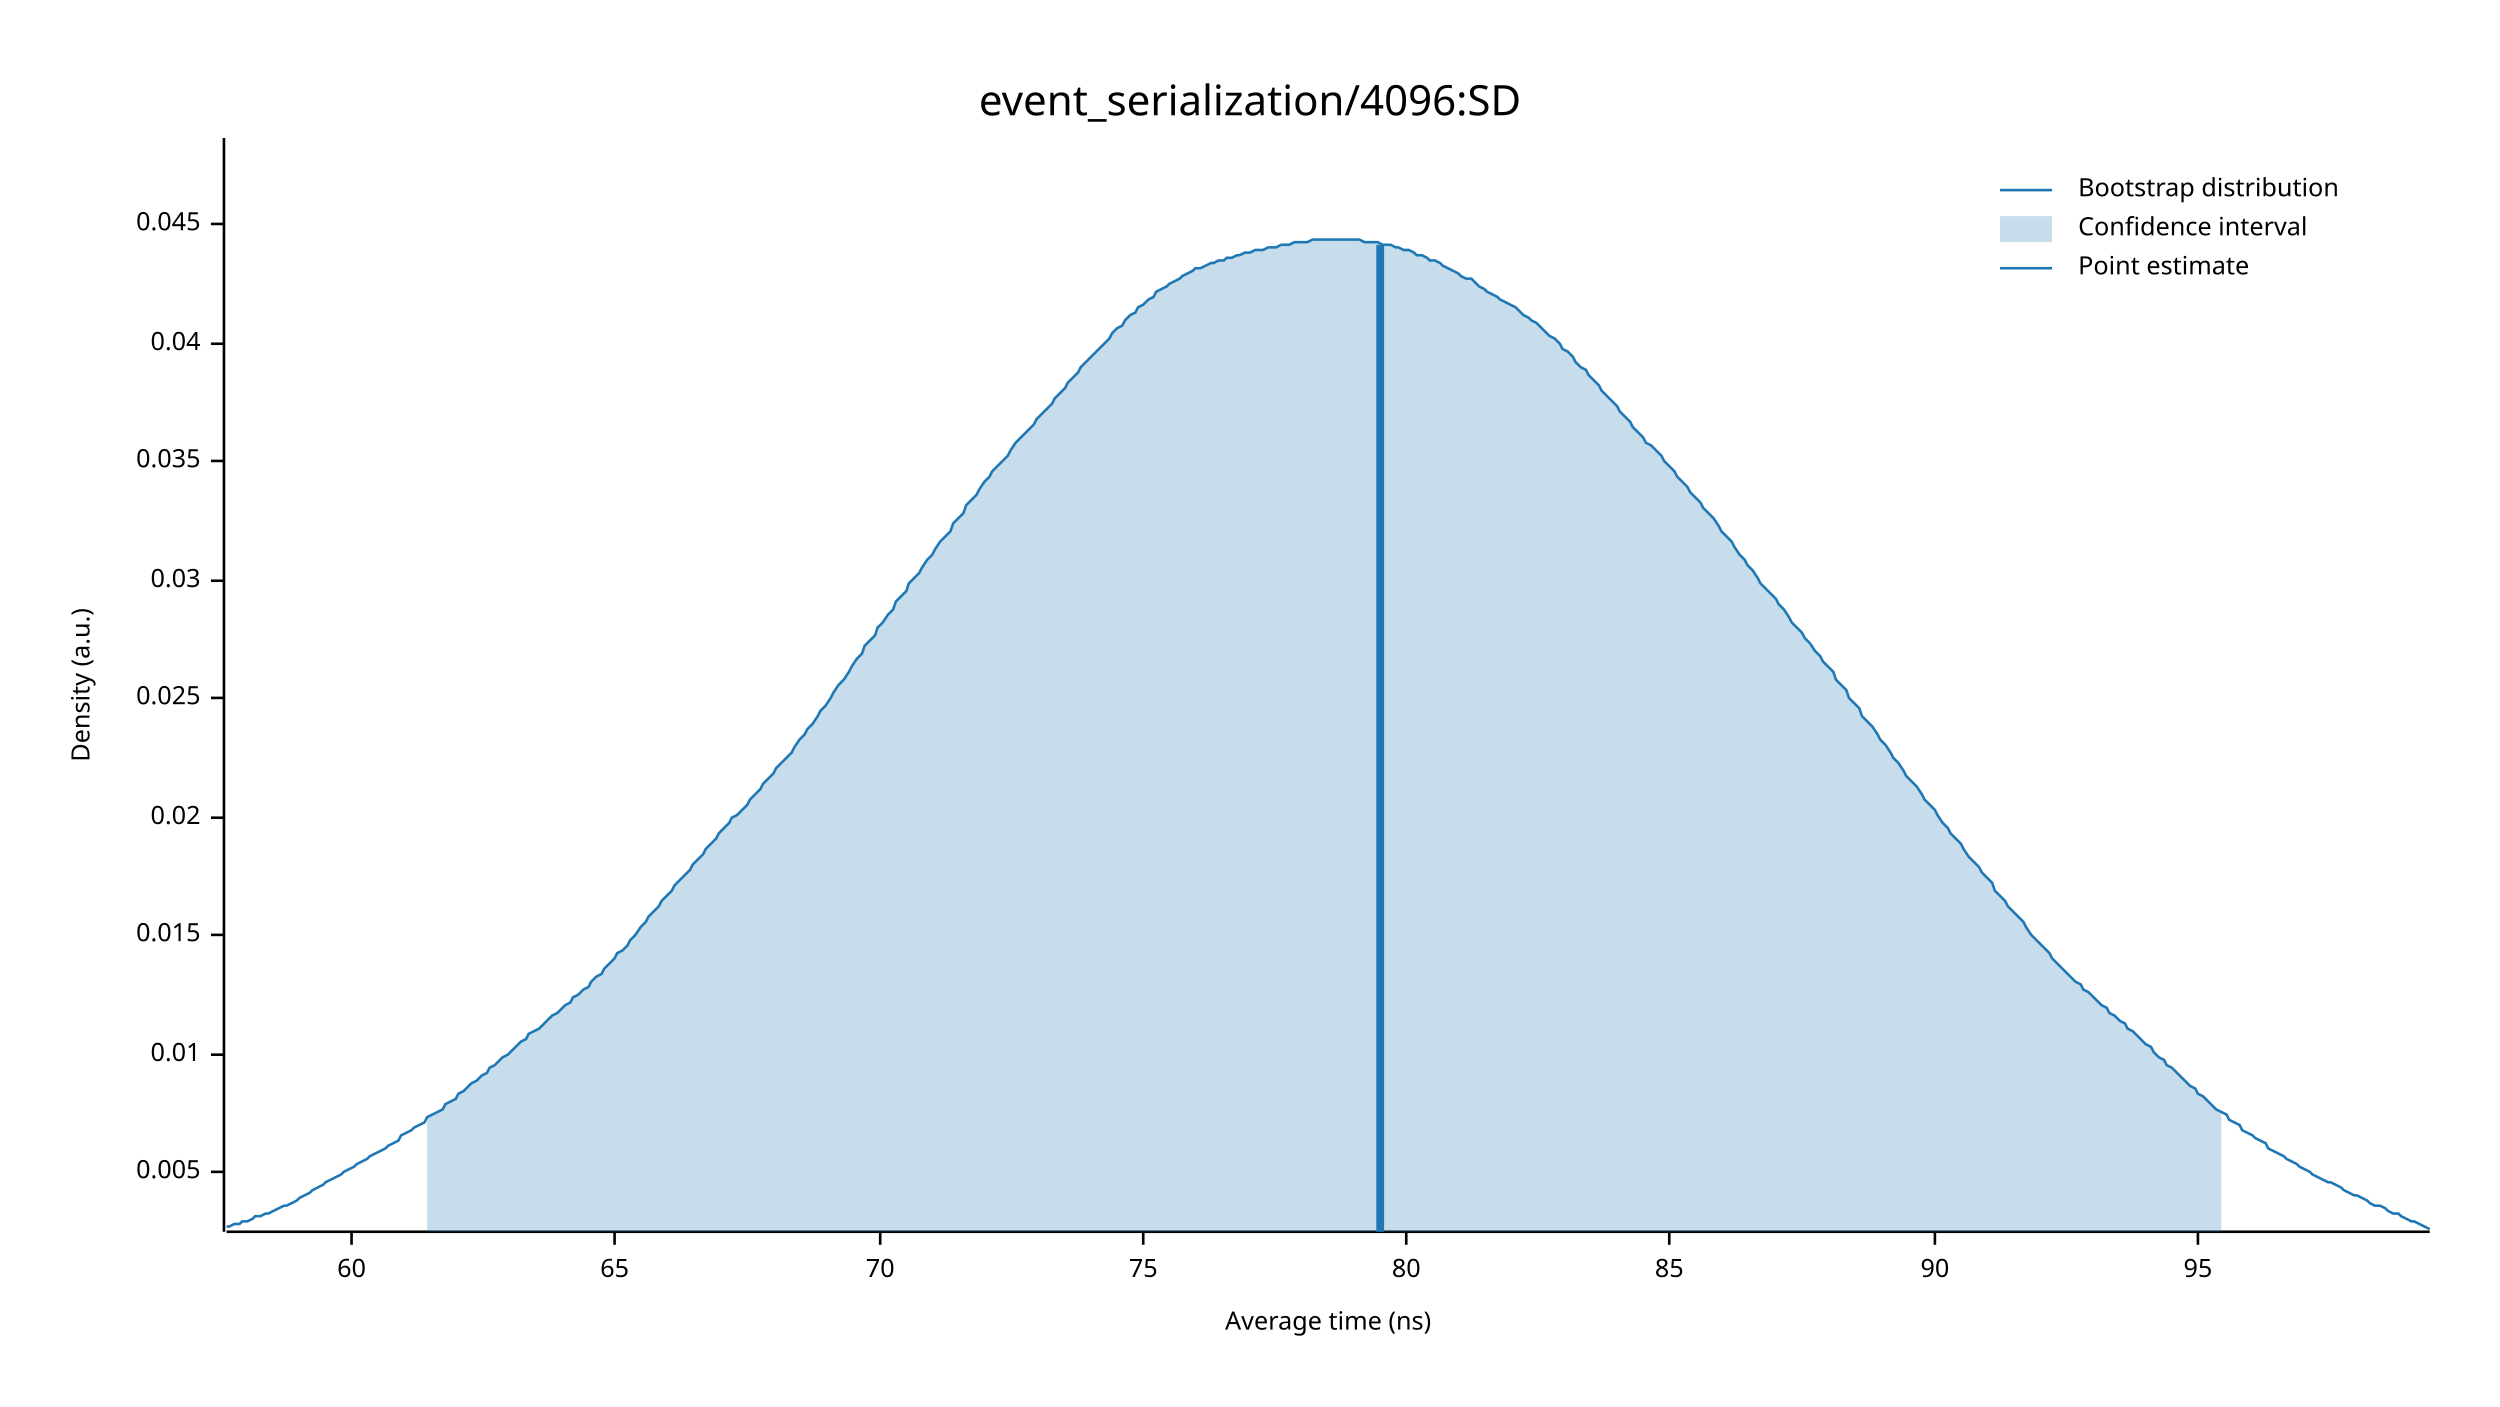
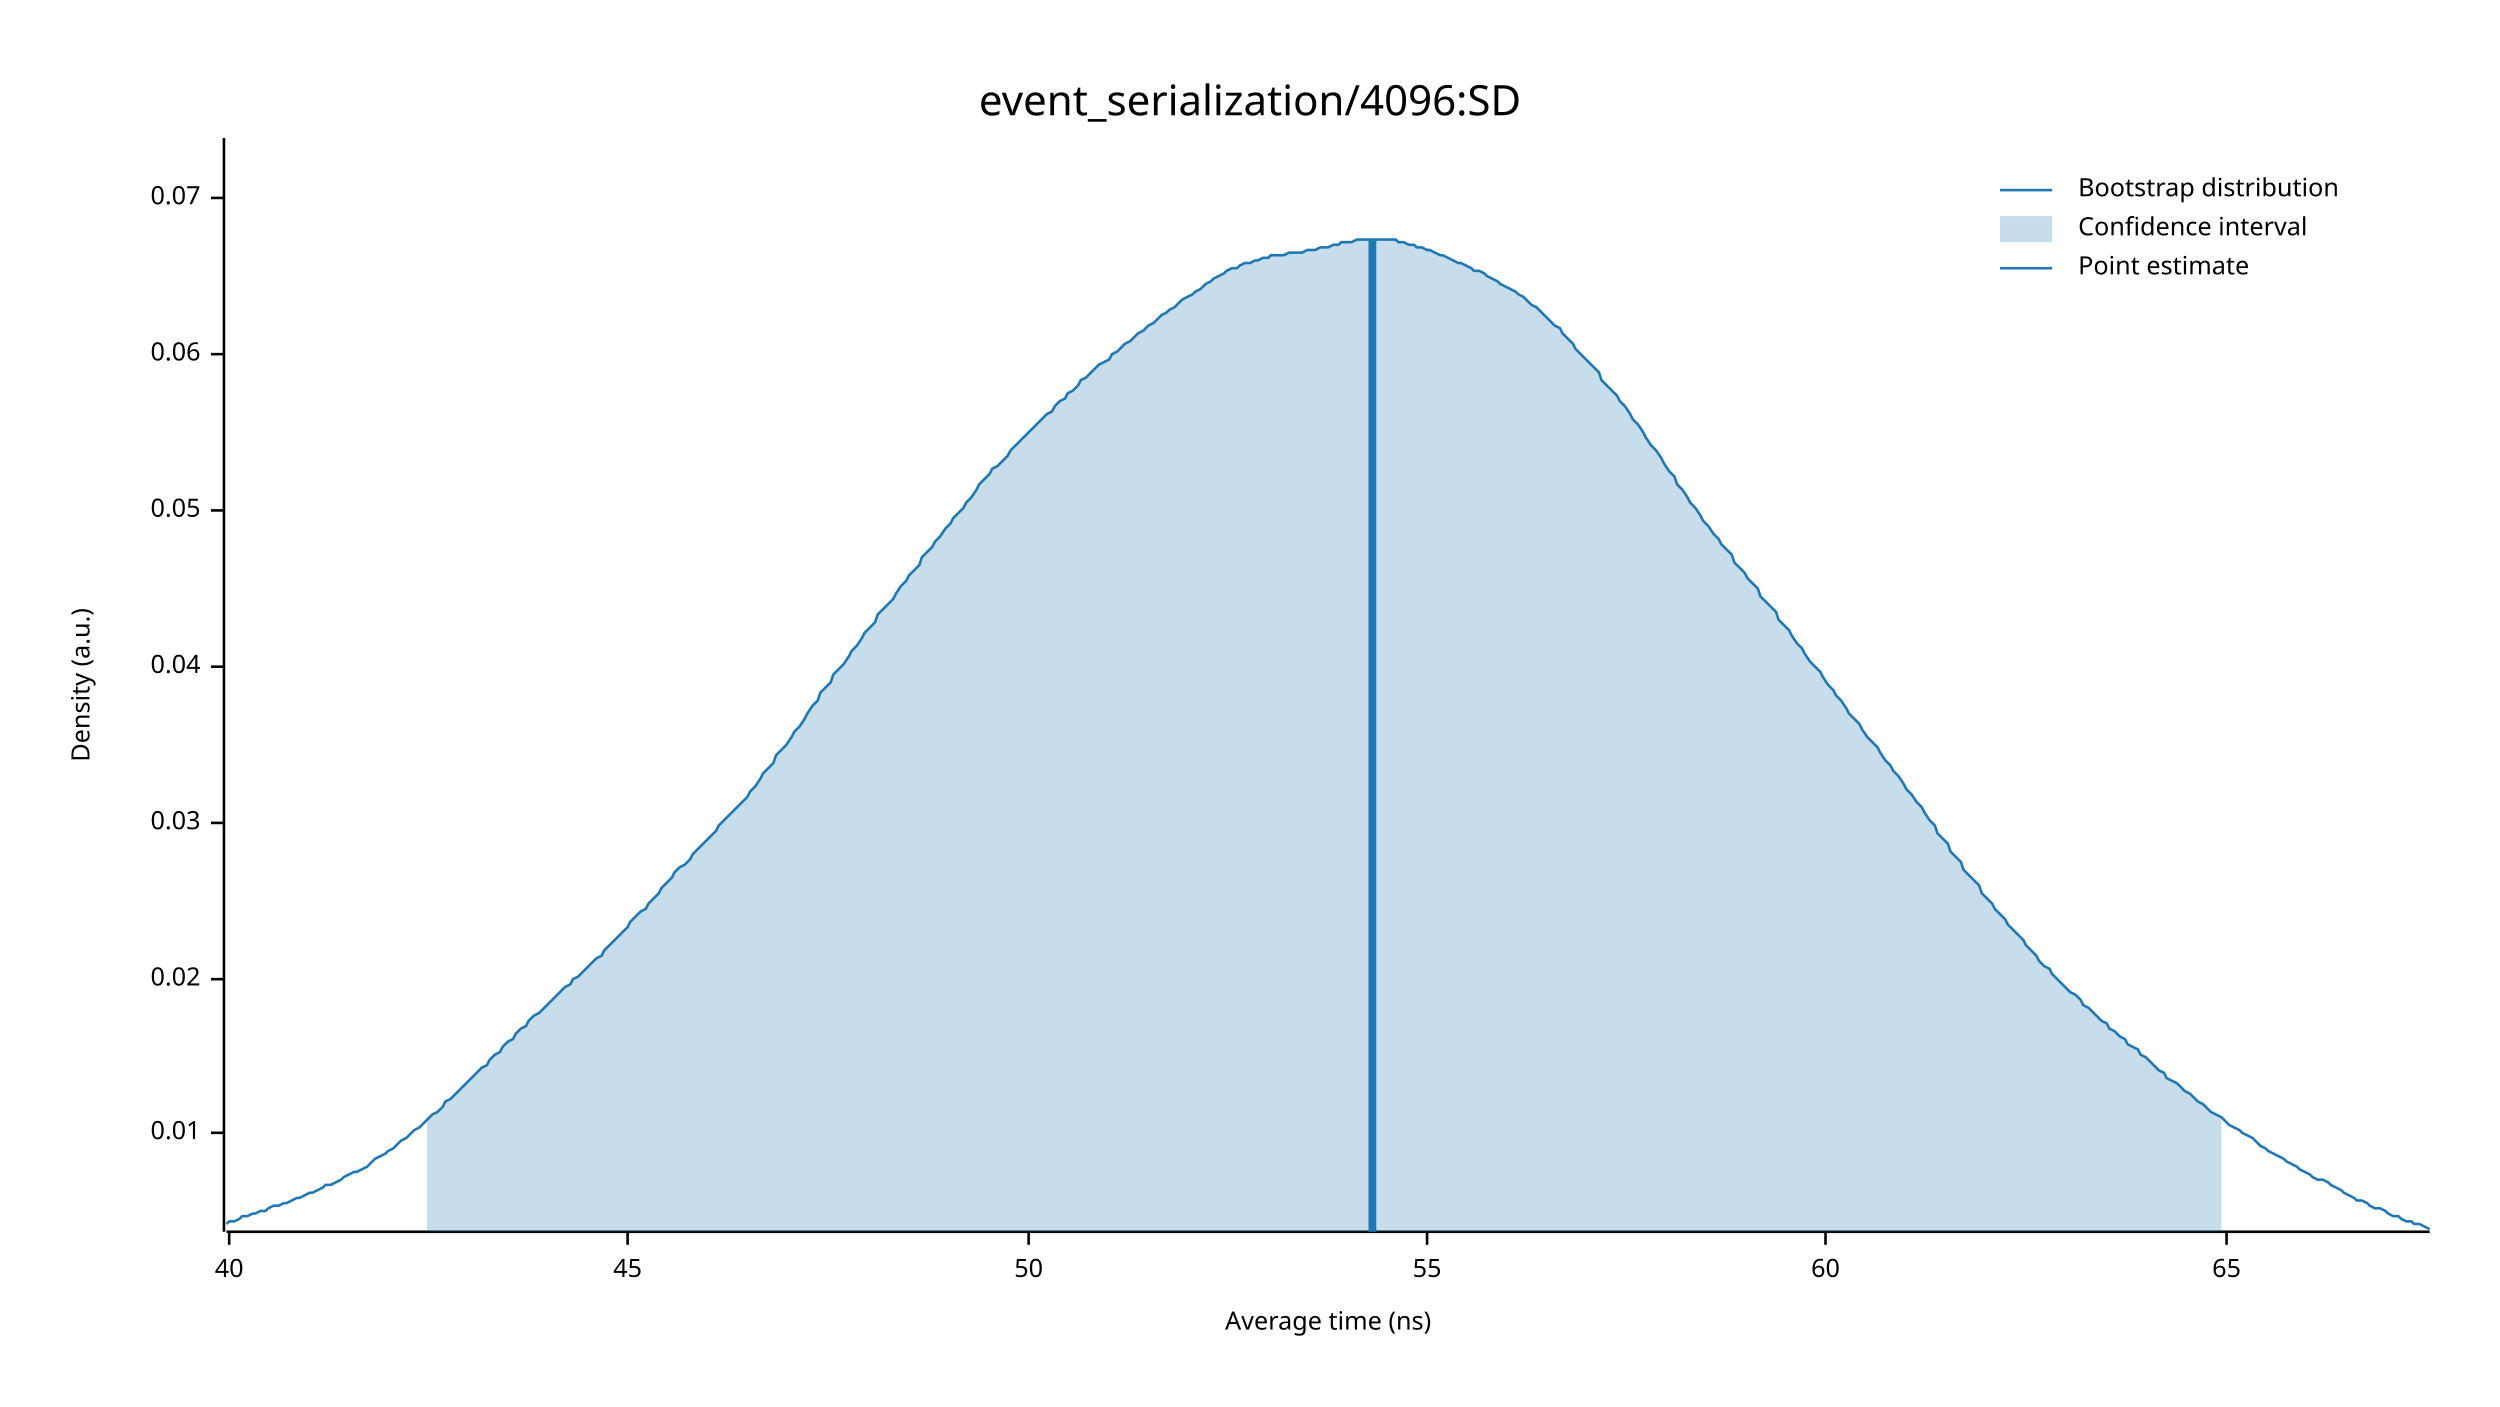
<svg xmlns="http://www.w3.org/2000/svg" width="960" height="540" viewBox="0 0 960 540">
  <text x="480" y="32" dy="0.76em" text-anchor="middle" font-family="sans-serif" font-size="16.129" opacity="1" fill="#000000">
event_serialization/4096:SD
</text>
  <text x="27" y="263" dy="0.76em" text-anchor="middle" font-family="sans-serif" font-size="9.677" opacity="1" fill="#000000" transform="rotate(270, 27, 263)">
Density (a.u.)
</text>
  <text x="510" y="513" dy="-0.5ex" text-anchor="middle" font-family="sans-serif" font-size="9.677" opacity="1" fill="#000000">
Average time (ns)
</text>
  <polyline fill="none" opacity="1" stroke="#000000" stroke-width="1" points="86,53 86,473 " />
-   <text x="77" y="450" dy="0.5ex" text-anchor="end" font-family="sans-serif" font-size="9.677" opacity="1" fill="#000000">
- 0.005
- </text>
-   <polyline fill="none" opacity="1" stroke="#000000" stroke-width="1" points="81,450 86,450 " />
-   <text x="77" y="405" dy="0.5ex" text-anchor="end" font-family="sans-serif" font-size="9.677" opacity="1" fill="#000000">
+   <text x="77" y="435" dy="0.5ex" text-anchor="end" font-family="sans-serif" font-size="9.677" opacity="1" fill="#000000">
0.01
</text>
-   <polyline fill="none" opacity="1" stroke="#000000" stroke-width="1" points="81,405 86,405 " />
-   <text x="77" y="359" dy="0.5ex" text-anchor="end" font-family="sans-serif" font-size="9.677" opacity="1" fill="#000000">
- 0.015
- </text>
-   <polyline fill="none" opacity="1" stroke="#000000" stroke-width="1" points="81,359 86,359 " />
-   <text x="77" y="314" dy="0.5ex" text-anchor="end" font-family="sans-serif" font-size="9.677" opacity="1" fill="#000000">
+   <polyline fill="none" opacity="1" stroke="#000000" stroke-width="1" points="81,435 86,435 " />
+   <text x="77" y="376" dy="0.5ex" text-anchor="end" font-family="sans-serif" font-size="9.677" opacity="1" fill="#000000">
0.02
</text>
-   <polyline fill="none" opacity="1" stroke="#000000" stroke-width="1" points="81,314 86,314 " />
-   <text x="77" y="268" dy="0.5ex" text-anchor="end" font-family="sans-serif" font-size="9.677" opacity="1" fill="#000000">
- 0.025
- </text>
-   <polyline fill="none" opacity="1" stroke="#000000" stroke-width="1" points="81,268 86,268 " />
-   <text x="77" y="223" dy="0.5ex" text-anchor="end" font-family="sans-serif" font-size="9.677" opacity="1" fill="#000000">
+   <polyline fill="none" opacity="1" stroke="#000000" stroke-width="1" points="81,376 86,376 " />
+   <text x="77" y="316" dy="0.5ex" text-anchor="end" font-family="sans-serif" font-size="9.677" opacity="1" fill="#000000">
0.03
</text>
-   <polyline fill="none" opacity="1" stroke="#000000" stroke-width="1" points="81,223 86,223 " />
-   <text x="77" y="177" dy="0.5ex" text-anchor="end" font-family="sans-serif" font-size="9.677" opacity="1" fill="#000000">
- 0.035
- </text>
-   <polyline fill="none" opacity="1" stroke="#000000" stroke-width="1" points="81,177 86,177 " />
-   <text x="77" y="132" dy="0.5ex" text-anchor="end" font-family="sans-serif" font-size="9.677" opacity="1" fill="#000000">
+   <polyline fill="none" opacity="1" stroke="#000000" stroke-width="1" points="81,316 86,316 " />
+   <text x="77" y="256" dy="0.5ex" text-anchor="end" font-family="sans-serif" font-size="9.677" opacity="1" fill="#000000">
0.04
</text>
-   <polyline fill="none" opacity="1" stroke="#000000" stroke-width="1" points="81,132 86,132 " />
-   <text x="77" y="86" dy="0.5ex" text-anchor="end" font-family="sans-serif" font-size="9.677" opacity="1" fill="#000000">
- 0.045
+   <polyline fill="none" opacity="1" stroke="#000000" stroke-width="1" points="81,256 86,256 " />
+   <text x="77" y="196" dy="0.5ex" text-anchor="end" font-family="sans-serif" font-size="9.677" opacity="1" fill="#000000">
+ 0.05
</text>
-   <polyline fill="none" opacity="1" stroke="#000000" stroke-width="1" points="81,86 86,86 " />
+   <polyline fill="none" opacity="1" stroke="#000000" stroke-width="1" points="81,196 86,196 " />
+   <text x="77" y="136" dy="0.5ex" text-anchor="end" font-family="sans-serif" font-size="9.677" opacity="1" fill="#000000">
+ 0.06
+ </text>
+   <polyline fill="none" opacity="1" stroke="#000000" stroke-width="1" points="81,136 86,136 " />
+   <text x="77" y="76" dy="0.5ex" text-anchor="end" font-family="sans-serif" font-size="9.677" opacity="1" fill="#000000">
+ 0.07
+ </text>
+   <polyline fill="none" opacity="1" stroke="#000000" stroke-width="1" points="81,76 86,76 " />
  <polyline fill="none" opacity="1" stroke="#000000" stroke-width="1" points="87,473 933,473 " />
-   <text x="135" y="483" dy="0.76em" text-anchor="middle" font-family="sans-serif" font-size="9.677" opacity="1" fill="#000000">
+   <text x="88" y="483" dy="0.76em" text-anchor="middle" font-family="sans-serif" font-size="9.677" opacity="1" fill="#000000">
+ 40
+ </text>
+   <polyline fill="none" opacity="1" stroke="#000000" stroke-width="1" points="88,473 88,478 " />
+   <text x="241" y="483" dy="0.76em" text-anchor="middle" font-family="sans-serif" font-size="9.677" opacity="1" fill="#000000">
+ 45
+ </text>
+   <polyline fill="none" opacity="1" stroke="#000000" stroke-width="1" points="241,473 241,478 " />
+   <text x="395" y="483" dy="0.76em" text-anchor="middle" font-family="sans-serif" font-size="9.677" opacity="1" fill="#000000">
+ 50
+ </text>
+   <polyline fill="none" opacity="1" stroke="#000000" stroke-width="1" points="395,473 395,478 " />
+   <text x="548" y="483" dy="0.76em" text-anchor="middle" font-family="sans-serif" font-size="9.677" opacity="1" fill="#000000">
+ 55
+ </text>
+   <polyline fill="none" opacity="1" stroke="#000000" stroke-width="1" points="548,473 548,478 " />
+   <text x="701" y="483" dy="0.76em" text-anchor="middle" font-family="sans-serif" font-size="9.677" opacity="1" fill="#000000">
60
</text>
-   <polyline fill="none" opacity="1" stroke="#000000" stroke-width="1" points="135,473 135,478 " />
-   <text x="236" y="483" dy="0.76em" text-anchor="middle" font-family="sans-serif" font-size="9.677" opacity="1" fill="#000000">
+   <polyline fill="none" opacity="1" stroke="#000000" stroke-width="1" points="701,473 701,478 " />
+   <text x="855" y="483" dy="0.76em" text-anchor="middle" font-family="sans-serif" font-size="9.677" opacity="1" fill="#000000">
65
</text>
-   <polyline fill="none" opacity="1" stroke="#000000" stroke-width="1" points="236,473 236,478 " />
-   <text x="338" y="483" dy="0.76em" text-anchor="middle" font-family="sans-serif" font-size="9.677" opacity="1" fill="#000000">
- 70
- </text>
-   <polyline fill="none" opacity="1" stroke="#000000" stroke-width="1" points="338,473 338,478 " />
-   <text x="439" y="483" dy="0.76em" text-anchor="middle" font-family="sans-serif" font-size="9.677" opacity="1" fill="#000000">
- 75
- </text>
-   <polyline fill="none" opacity="1" stroke="#000000" stroke-width="1" points="439,473 439,478 " />
-   <text x="540" y="483" dy="0.76em" text-anchor="middle" font-family="sans-serif" font-size="9.677" opacity="1" fill="#000000">
- 80
- </text>
-   <polyline fill="none" opacity="1" stroke="#000000" stroke-width="1" points="540,473 540,478 " />
-   <text x="641" y="483" dy="0.76em" text-anchor="middle" font-family="sans-serif" font-size="9.677" opacity="1" fill="#000000">
- 85
- </text>
-   <polyline fill="none" opacity="1" stroke="#000000" stroke-width="1" points="641,473 641,478 " />
-   <text x="743" y="483" dy="0.76em" text-anchor="middle" font-family="sans-serif" font-size="9.677" opacity="1" fill="#000000">
- 90
- </text>
-   <polyline fill="none" opacity="1" stroke="#000000" stroke-width="1" points="743,473 743,478 " />
-   <text x="844" y="483" dy="0.76em" text-anchor="middle" font-family="sans-serif" font-size="9.677" opacity="1" fill="#000000">
- 95
- </text>
-   <polyline fill="none" opacity="1" stroke="#000000" stroke-width="1" points="844,473 844,478 " />
-   <polyline fill="none" opacity="1" stroke="#1F78B4" stroke-width="1" points="87,471 88,471 90,470 92,470 93,469 95,469 97,468 98,467 100,467 102,466 103,466 105,465 107,464 109,463 110,463 112,462 114,461 115,460 117,459 119,458 120,457 122,456 124,455 125,454 127,453 129,452 131,451 132,450 134,449 136,448 137,447 139,446 141,445 142,444 144,443 146,442 148,441 149,440 151,439 153,438 154,436 156,435 158,434 159,433 161,432 163,431 164,429 166,428 168,427 170,426 171,424 173,423 175,422 176,420 178,419 180,417 181,416 183,415 185,413 187,412 188,410 190,409 192,407 193,406 195,405 197,403 198,402 200,400 202,399 203,397 205,396 207,395 209,393 210,392 212,390 214,389 215,388 217,386 219,385 220,383 222,382 224,380 226,379 227,377 229,375 231,374 232,372 234,370 236,368 237,366 239,365 241,363 242,361 244,359 246,356 248,354 249,352 251,350 253,348 254,346 256,344 258,342 259,340 261,338 263,336 265,334 266,332 268,330 270,328 271,326 273,324 275,322 276,320 278,318 280,316 281,314 283,313 285,311 287,309 288,307 290,305 292,303 293,301 295,299 297,297 298,295 300,293 302,291 304,289 305,287 307,284 309,282 310,280 312,278 314,275 315,273 317,271 319,268 320,266 322,263 324,261 326,258 327,256 329,253 331,251 332,248 334,246 336,244 337,241 339,239 341,236 343,234 344,231 346,229 348,227 349,224 351,222 353,220 354,218 356,215 358,213 359,211 361,208 363,206 365,204 366,201 368,199 370,197 371,194 373,192 375,190 376,188 378,185 380,183 381,181 383,179 385,177 387,175 388,173 390,170 392,168 393,167 395,165 397,163 398,161 400,159 402,157 404,155 405,153 407,151 409,149 410,147 412,145 414,143 415,141 417,139 419,137 420,136 422,134 424,132 426,130 427,128 429,126 431,125 432,123 434,121 436,120 437,118 439,117 441,115 443,114 444,112 446,111 448,110 449,109 451,108 453,107 454,106 456,105 458,104 459,103 461,103 463,102 465,101 466,101 468,100 470,100 471,99 473,99 475,98 476,98 478,97 480,97 482,96 483,96 485,96 487,95 488,95 490,95 492,94 493,94 495,94 497,93 498,93 500,93 502,93 504,92 505,92 507,92 509,92 510,92 512,92 514,92 515,92 517,92 519,92 521,92 522,92 524,93 526,93 527,93 529,93 531,94 532,94 534,94 536,95 537,95 539,96 541,96 543,97 544,98 546,98 548,99 549,100 551,100 553,101 554,102 556,103 558,104 560,105 561,106 563,107 565,107 566,108 568,110 570,111 571,112 573,113 575,114 576,115 578,116 580,117 582,118 583,119 585,121 587,122 588,123 590,124 592,126 593,127 595,129 597,130 599,132 600,134 602,135 604,137 605,139 607,141 609,142 610,144 612,146 614,148 615,150 617,152 619,154 621,156 622,158 624,160 626,162 627,164 629,166 631,168 632,170 634,171 636,173 638,175 639,177 641,179 643,181 644,183 646,185 648,187 649,189 651,191 653,193 654,195 656,197 658,199 660,202 661,204 663,206 665,208 666,210 668,213 670,215 671,217 673,219 675,222 676,224 678,226 680,228 682,230 683,232 685,234 687,237 688,239 690,241 692,243 693,245 695,247 697,250 699,252 700,254 702,256 704,258 705,261 707,263 709,265 710,268 712,270 714,272 715,275 717,277 719,279 721,282 722,284 724,286 726,289 727,291 729,293 731,296 732,298 734,300 736,302 738,305 739,307 741,309 743,311 744,313 746,316 748,318 749,320 751,322 753,324 754,326 756,329 758,331 760,333 761,335 763,337 765,339 766,342 768,344 770,346 771,348 773,350 775,352 777,354 778,356 780,359 782,361 783,362 785,364 787,366 788,368 790,370 792,372 793,373 795,375 797,377 799,378 800,380 802,381 804,383 805,384 807,386 809,387 810,389 812,390 814,392 816,393 817,395 819,396 821,398 822,399 824,401 826,402 827,404 829,406 831,407 832,409 834,410 836,412 838,414 839,415 841,417 843,418 844,420 846,421 848,423 849,424 851,426 853,427 855,428 856,430 858,431 860,432 861,434 863,435 865,436 866,437 868,438 870,439 871,441 873,442 875,443 877,444 878,445 880,446 882,447 883,448 885,449 887,450 888,451 890,452 892,453 894,454 895,454 897,455 899,456 900,457 902,458 904,459 905,459 907,460 909,461 910,462 912,463 914,463 916,464 917,465 919,466 921,466 922,467 924,468 926,469 927,469 929,470 931,471 933,472 " />
-   <polygon opacity="0.25" fill="#1F78B4" points="164,429 166,428 168,427 170,426 171,424 173,423 175,422 176,420 178,419 180,417 181,416 183,415 185,413 187,412 188,410 190,409 192,407 193,406 195,405 197,403 198,402 200,400 202,399 203,397 205,396 207,395 209,393 210,392 212,390 214,389 215,388 217,386 219,385 220,383 222,382 224,380 226,379 227,377 229,375 231,374 232,372 234,370 236,368 237,366 239,365 241,363 242,361 244,359 246,356 248,354 249,352 251,350 253,348 254,346 256,344 258,342 259,340 261,338 263,336 265,334 266,332 268,330 270,328 271,326 273,324 275,322 276,320 278,318 280,316 281,314 283,313 285,311 287,309 288,307 290,305 292,303 293,301 295,299 297,297 298,295 300,293 302,291 304,289 305,287 307,284 309,282 310,280 312,278 314,275 315,273 317,271 319,268 320,266 322,263 324,261 326,258 327,256 329,253 331,251 332,248 334,246 336,244 337,241 339,239 341,236 343,234 344,231 346,229 348,227 349,224 351,222 353,220 354,218 356,215 358,213 359,211 361,208 363,206 365,204 366,201 368,199 370,197 371,194 373,192 375,190 376,188 378,185 380,183 381,181 383,179 385,177 387,175 388,173 390,170 392,168 393,167 395,165 397,163 398,161 400,159 402,157 404,155 405,153 407,151 409,149 410,147 412,145 414,143 415,141 417,139 419,137 420,136 422,134 424,132 426,130 427,128 429,126 431,125 432,123 434,121 436,120 437,118 439,117 441,115 443,114 444,112 446,111 448,110 449,109 451,108 453,107 454,106 456,105 458,104 459,103 461,103 463,102 465,101 466,101 468,100 470,100 471,99 473,99 475,98 476,98 478,97 480,97 482,96 483,96 485,96 487,95 488,95 490,95 492,94 493,94 495,94 497,93 498,93 500,93 502,93 504,92 505,92 507,92 509,92 510,92 512,92 514,92 515,92 517,92 519,92 521,92 522,92 524,93 526,93 527,93 529,93 531,94 532,94 534,94 536,95 537,95 539,96 541,96 543,97 544,98 546,98 548,99 549,100 551,100 553,101 554,102 556,103 558,104 560,105 561,106 563,107 565,107 566,108 568,110 570,111 571,112 573,113 575,114 576,115 578,116 580,117 582,118 583,119 585,121 587,122 588,123 590,124 592,126 593,127 595,129 597,130 599,132 600,134 602,135 604,137 605,139 607,141 609,142 610,144 612,146 614,148 615,150 617,152 619,154 621,156 622,158 624,160 626,162 627,164 629,166 631,168 632,170 634,171 636,173 638,175 639,177 641,179 643,181 644,183 646,185 648,187 649,189 651,191 653,193 654,195 656,197 658,199 660,202 661,204 663,206 665,208 666,210 668,213 670,215 671,217 673,219 675,222 676,224 678,226 680,228 682,230 683,232 685,234 687,237 688,239 690,241 692,243 693,245 695,247 697,250 699,252 700,254 702,256 704,258 705,261 707,263 709,265 710,268 712,270 714,272 715,275 717,277 719,279 721,282 722,284 724,286 726,289 727,291 729,293 731,296 732,298 734,300 736,302 738,305 739,307 741,309 743,311 744,313 746,316 748,318 749,320 751,322 753,324 754,326 756,329 758,331 760,333 761,335 763,337 765,339 766,342 768,344 770,346 771,348 773,350 775,352 777,354 778,356 780,359 782,361 783,362 785,364 787,366 788,368 790,370 792,372 793,373 795,375 797,377 799,378 800,380 802,381 804,383 805,384 807,386 809,387 810,389 812,390 814,392 816,393 817,395 819,396 821,398 822,399 824,401 826,402 827,404 829,406 831,407 832,409 834,410 836,412 838,414 839,415 841,417 843,418 844,420 846,421 848,423 849,424 851,426 853,427 853,473 164,473 " />
-   <polyline fill="none" opacity="1" stroke="#1F78B4" stroke-width="3" points="530,473 530,94 " />
+   <polyline fill="none" opacity="1" stroke="#000000" stroke-width="1" points="855,473 855,478 " />
+   <polyline fill="none" opacity="1" stroke="#1F78B4" stroke-width="1" points="87,470 88,469 90,469 92,468 93,467 95,467 97,466 98,466 100,465 102,465 103,464 105,463 107,463 109,462 110,462 112,461 114,460 115,460 117,459 119,458 120,458 122,457 124,456 125,455 127,455 129,454 131,453 132,452 134,451 136,450 137,450 139,449 141,448 142,447 144,445 146,444 148,443 149,442 151,441 153,439 154,438 156,437 158,435 159,434 161,433 163,431 164,430 166,428 168,427 170,425 171,423 173,422 175,420 176,419 178,417 180,415 181,414 183,412 185,410 187,409 188,407 190,405 192,404 193,402 195,400 197,399 198,397 200,395 202,394 203,392 205,390 207,389 209,387 210,386 212,384 214,382 215,381 217,379 219,378 220,376 222,375 224,373 226,371 227,370 229,368 231,367 232,365 234,363 236,361 237,360 239,358 241,356 242,354 244,352 246,350 248,349 249,347 251,345 253,343 254,341 256,339 258,337 259,335 261,333 263,332 265,330 266,328 268,326 270,324 271,323 273,321 275,319 276,317 278,315 280,313 281,312 283,310 285,308 287,306 288,304 290,302 292,299 293,297 295,295 297,293 298,290 300,288 302,286 304,283 305,281 307,279 309,276 310,274 312,271 314,269 315,266 317,264 319,262 320,259 322,257 324,255 326,252 327,250 329,248 331,245 332,243 334,241 336,239 337,236 339,234 341,232 343,230 344,228 346,225 348,223 349,221 351,219 353,217 354,214 356,212 358,210 359,208 361,206 363,203 365,201 366,199 368,197 370,195 371,193 373,191 375,188 376,186 378,184 380,182 381,180 383,179 385,177 387,175 388,173 390,171 392,169 393,168 395,166 397,164 398,163 400,161 402,159 404,158 405,156 407,154 409,153 410,151 412,150 414,148 415,146 417,145 419,143 420,142 422,140 424,139 426,138 427,136 429,135 431,133 432,132 434,131 436,129 437,128 439,127 441,125 443,124 444,123 446,121 448,120 449,119 451,118 453,116 454,115 456,114 458,113 459,112 461,111 463,109 465,108 466,107 468,106 470,105 471,104 473,103 475,103 476,102 478,101 480,101 482,100 483,100 485,99 487,99 488,98 490,98 492,98 493,98 495,97 497,97 498,97 500,97 502,96 504,96 505,96 507,95 509,95 510,95 512,94 514,94 515,93 517,93 519,93 521,92 522,92 524,92 526,92 527,92 529,92 531,92 532,92 534,92 536,92 537,93 539,93 541,94 543,94 544,95 546,95 548,96 549,96 551,97 553,98 554,98 556,99 558,100 560,101 561,101 563,102 565,103 566,104 568,104 570,105 571,106 573,107 575,108 576,109 578,110 580,111 582,112 583,113 585,114 587,116 588,117 590,118 592,120 593,121 595,123 597,125 599,126 600,128 602,130 604,132 605,134 607,136 609,138 610,139 612,141 614,143 615,146 617,148 619,150 621,152 622,154 624,156 626,159 627,161 629,163 631,166 632,168 634,171 636,173 638,176 639,178 641,181 643,183 644,186 646,188 648,191 649,193 651,195 653,198 654,200 656,202 658,205 660,207 661,209 663,211 665,213 666,216 668,218 670,220 671,222 673,224 675,226 676,229 678,231 680,233 682,235 683,238 685,240 687,242 688,244 690,247 692,249 693,251 695,254 697,256 699,258 700,260 702,263 704,265 705,267 707,269 709,272 710,274 712,276 714,278 715,280 717,283 719,285 721,287 722,289 724,292 726,294 727,296 729,298 731,301 732,303 734,305 736,308 738,310 739,312 741,315 743,317 744,320 746,322 748,324 749,327 751,329 753,331 754,334 756,336 758,338 760,340 761,343 763,345 765,347 766,349 768,351 770,353 771,355 773,357 775,359 777,361 778,363 780,365 782,367 783,369 785,371 787,372 788,374 790,376 792,378 793,379 795,381 797,382 799,384 800,386 802,387 804,389 805,390 807,392 809,393 810,395 812,396 814,398 816,399 817,401 819,402 821,403 822,405 824,406 826,408 827,409 829,411 831,412 832,414 834,415 836,416 838,418 839,419 841,420 843,422 844,423 846,424 848,426 849,427 851,428 853,429 855,431 856,432 858,433 860,434 861,435 863,436 865,437 866,438 868,440 870,441 871,442 873,443 875,444 877,445 878,446 880,447 882,448 883,449 885,450 887,451 888,452 890,453 892,453 894,454 895,455 897,456 899,457 900,458 902,459 904,460 905,461 907,461 909,462 910,463 912,464 914,464 916,465 917,466 919,467 921,467 922,468 924,469 926,469 927,470 929,470 931,471 933,472 " />
+   <polygon opacity="0.25" fill="#1F78B4" points="164,430 166,428 168,427 170,425 171,423 173,422 175,420 176,419 178,417 180,415 181,414 183,412 185,410 187,409 188,407 190,405 192,404 193,402 195,400 197,399 198,397 200,395 202,394 203,392 205,390 207,389 209,387 210,386 212,384 214,382 215,381 217,379 219,378 220,376 222,375 224,373 226,371 227,370 229,368 231,367 232,365 234,363 236,361 237,360 239,358 241,356 242,354 244,352 246,350 248,349 249,347 251,345 253,343 254,341 256,339 258,337 259,335 261,333 263,332 265,330 266,328 268,326 270,324 271,323 273,321 275,319 276,317 278,315 280,313 281,312 283,310 285,308 287,306 288,304 290,302 292,299 293,297 295,295 297,293 298,290 300,288 302,286 304,283 305,281 307,279 309,276 310,274 312,271 314,269 315,266 317,264 319,262 320,259 322,257 324,255 326,252 327,250 329,248 331,245 332,243 334,241 336,239 337,236 339,234 341,232 343,230 344,228 346,225 348,223 349,221 351,219 353,217 354,214 356,212 358,210 359,208 361,206 363,203 365,201 366,199 368,197 370,195 371,193 373,191 375,188 376,186 378,184 380,182 381,180 383,179 385,177 387,175 388,173 390,171 392,169 393,168 395,166 397,164 398,163 400,161 402,159 404,158 405,156 407,154 409,153 410,151 412,150 414,148 415,146 417,145 419,143 420,142 422,140 424,139 426,138 427,136 429,135 431,133 432,132 434,131 436,129 437,128 439,127 441,125 443,124 444,123 446,121 448,120 449,119 451,118 453,116 454,115 456,114 458,113 459,112 461,111 463,109 465,108 466,107 468,106 470,105 471,104 473,103 475,103 476,102 478,101 480,101 482,100 483,100 485,99 487,99 488,98 490,98 492,98 493,98 495,97 497,97 498,97 500,97 502,96 504,96 505,96 507,95 509,95 510,95 512,94 514,94 515,93 517,93 519,93 521,92 522,92 524,92 526,92 527,92 529,92 531,92 532,92 534,92 536,92 537,93 539,93 541,94 543,94 544,95 546,95 548,96 549,96 551,97 553,98 554,98 556,99 558,100 560,101 561,101 563,102 565,103 566,104 568,104 570,105 571,106 573,107 575,108 576,109 578,110 580,111 582,112 583,113 585,114 587,116 588,117 590,118 592,120 593,121 595,123 597,125 599,126 600,128 602,130 604,132 605,134 607,136 609,138 610,139 612,141 614,143 615,146 617,148 619,150 621,152 622,154 624,156 626,159 627,161 629,163 631,166 632,168 634,171 636,173 638,176 639,178 641,181 643,183 644,186 646,188 648,191 649,193 651,195 653,198 654,200 656,202 658,205 660,207 661,209 663,211 665,213 666,216 668,218 670,220 671,222 673,224 675,226 676,229 678,231 680,233 682,235 683,238 685,240 687,242 688,244 690,247 692,249 693,251 695,254 697,256 699,258 700,260 702,263 704,265 705,267 707,269 709,272 710,274 712,276 714,278 715,280 717,283 719,285 721,287 722,289 724,292 726,294 727,296 729,298 731,301 732,303 734,305 736,308 738,310 739,312 741,315 743,317 744,320 746,322 748,324 749,327 751,329 753,331 754,334 756,336 758,338 760,340 761,343 763,345 765,347 766,349 768,351 770,353 771,355 773,357 775,359 777,361 778,363 780,365 782,367 783,369 785,371 787,372 788,374 790,376 792,378 793,379 795,381 797,382 799,384 800,386 802,387 804,389 805,390 807,392 809,393 810,395 812,396 814,398 816,399 817,401 819,402 821,403 822,405 824,406 826,408 827,409 829,411 831,412 832,414 834,415 836,416 838,418 839,419 841,420 843,422 844,423 846,424 848,426 849,427 851,428 853,429 853,473 164,473 " />
+   <polyline fill="none" opacity="1" stroke="#1F78B4" stroke-width="3" points="527,473 527,92 " />
  <text x="798" y="68" dy="0.76em" text-anchor="start" font-family="sans-serif" font-size="9.677" opacity="1" fill="#000000">
Bootstrap distribution
</text>
  <text x="798" y="83" dy="0.76em" text-anchor="start" font-family="sans-serif" font-size="9.677" opacity="1" fill="#000000">
Confidence interval
</text>
  <text x="798" y="98" dy="0.76em" text-anchor="start" font-family="sans-serif" font-size="9.677" opacity="1" fill="#000000">
Point estimate
</text>
  <polyline fill="none" opacity="1" stroke="#1F78B4" stroke-width="1" points="768,73 788,73 " />
  <rect x="768" y="83" width="20" height="10" opacity="0.25" fill="#1F78B4" stroke="none" />
  <polyline fill="none" opacity="1" stroke="#1F78B4" stroke-width="1" points="768,103 788,103 " />
</svg>
